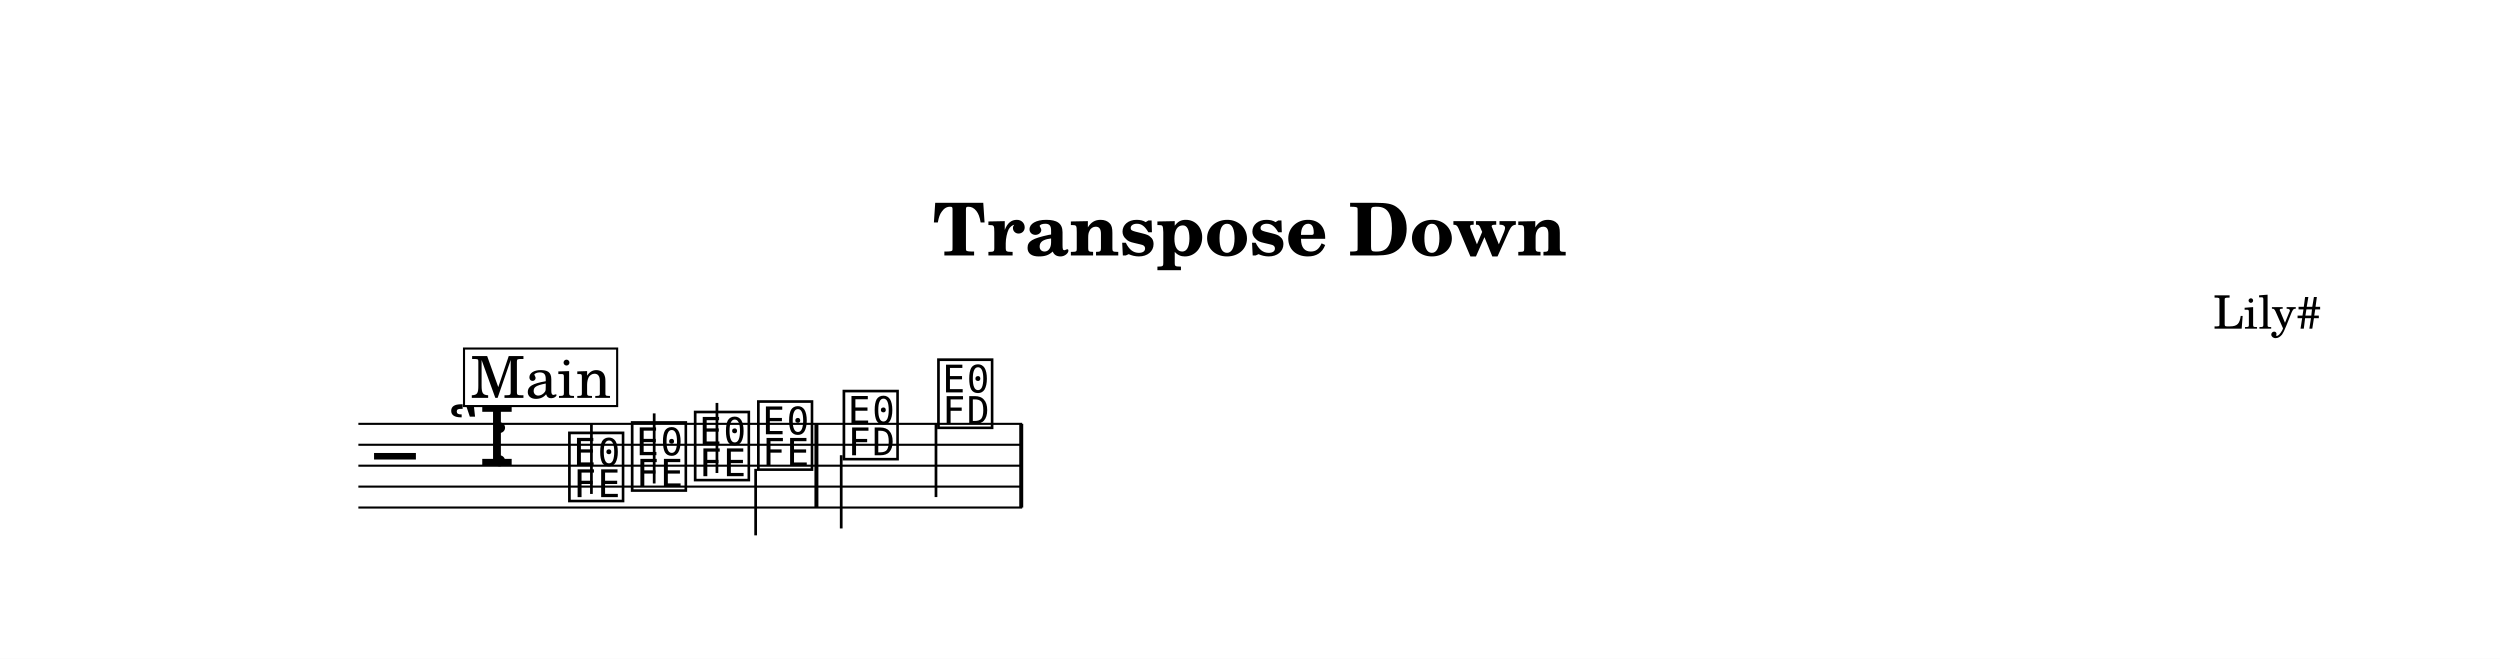
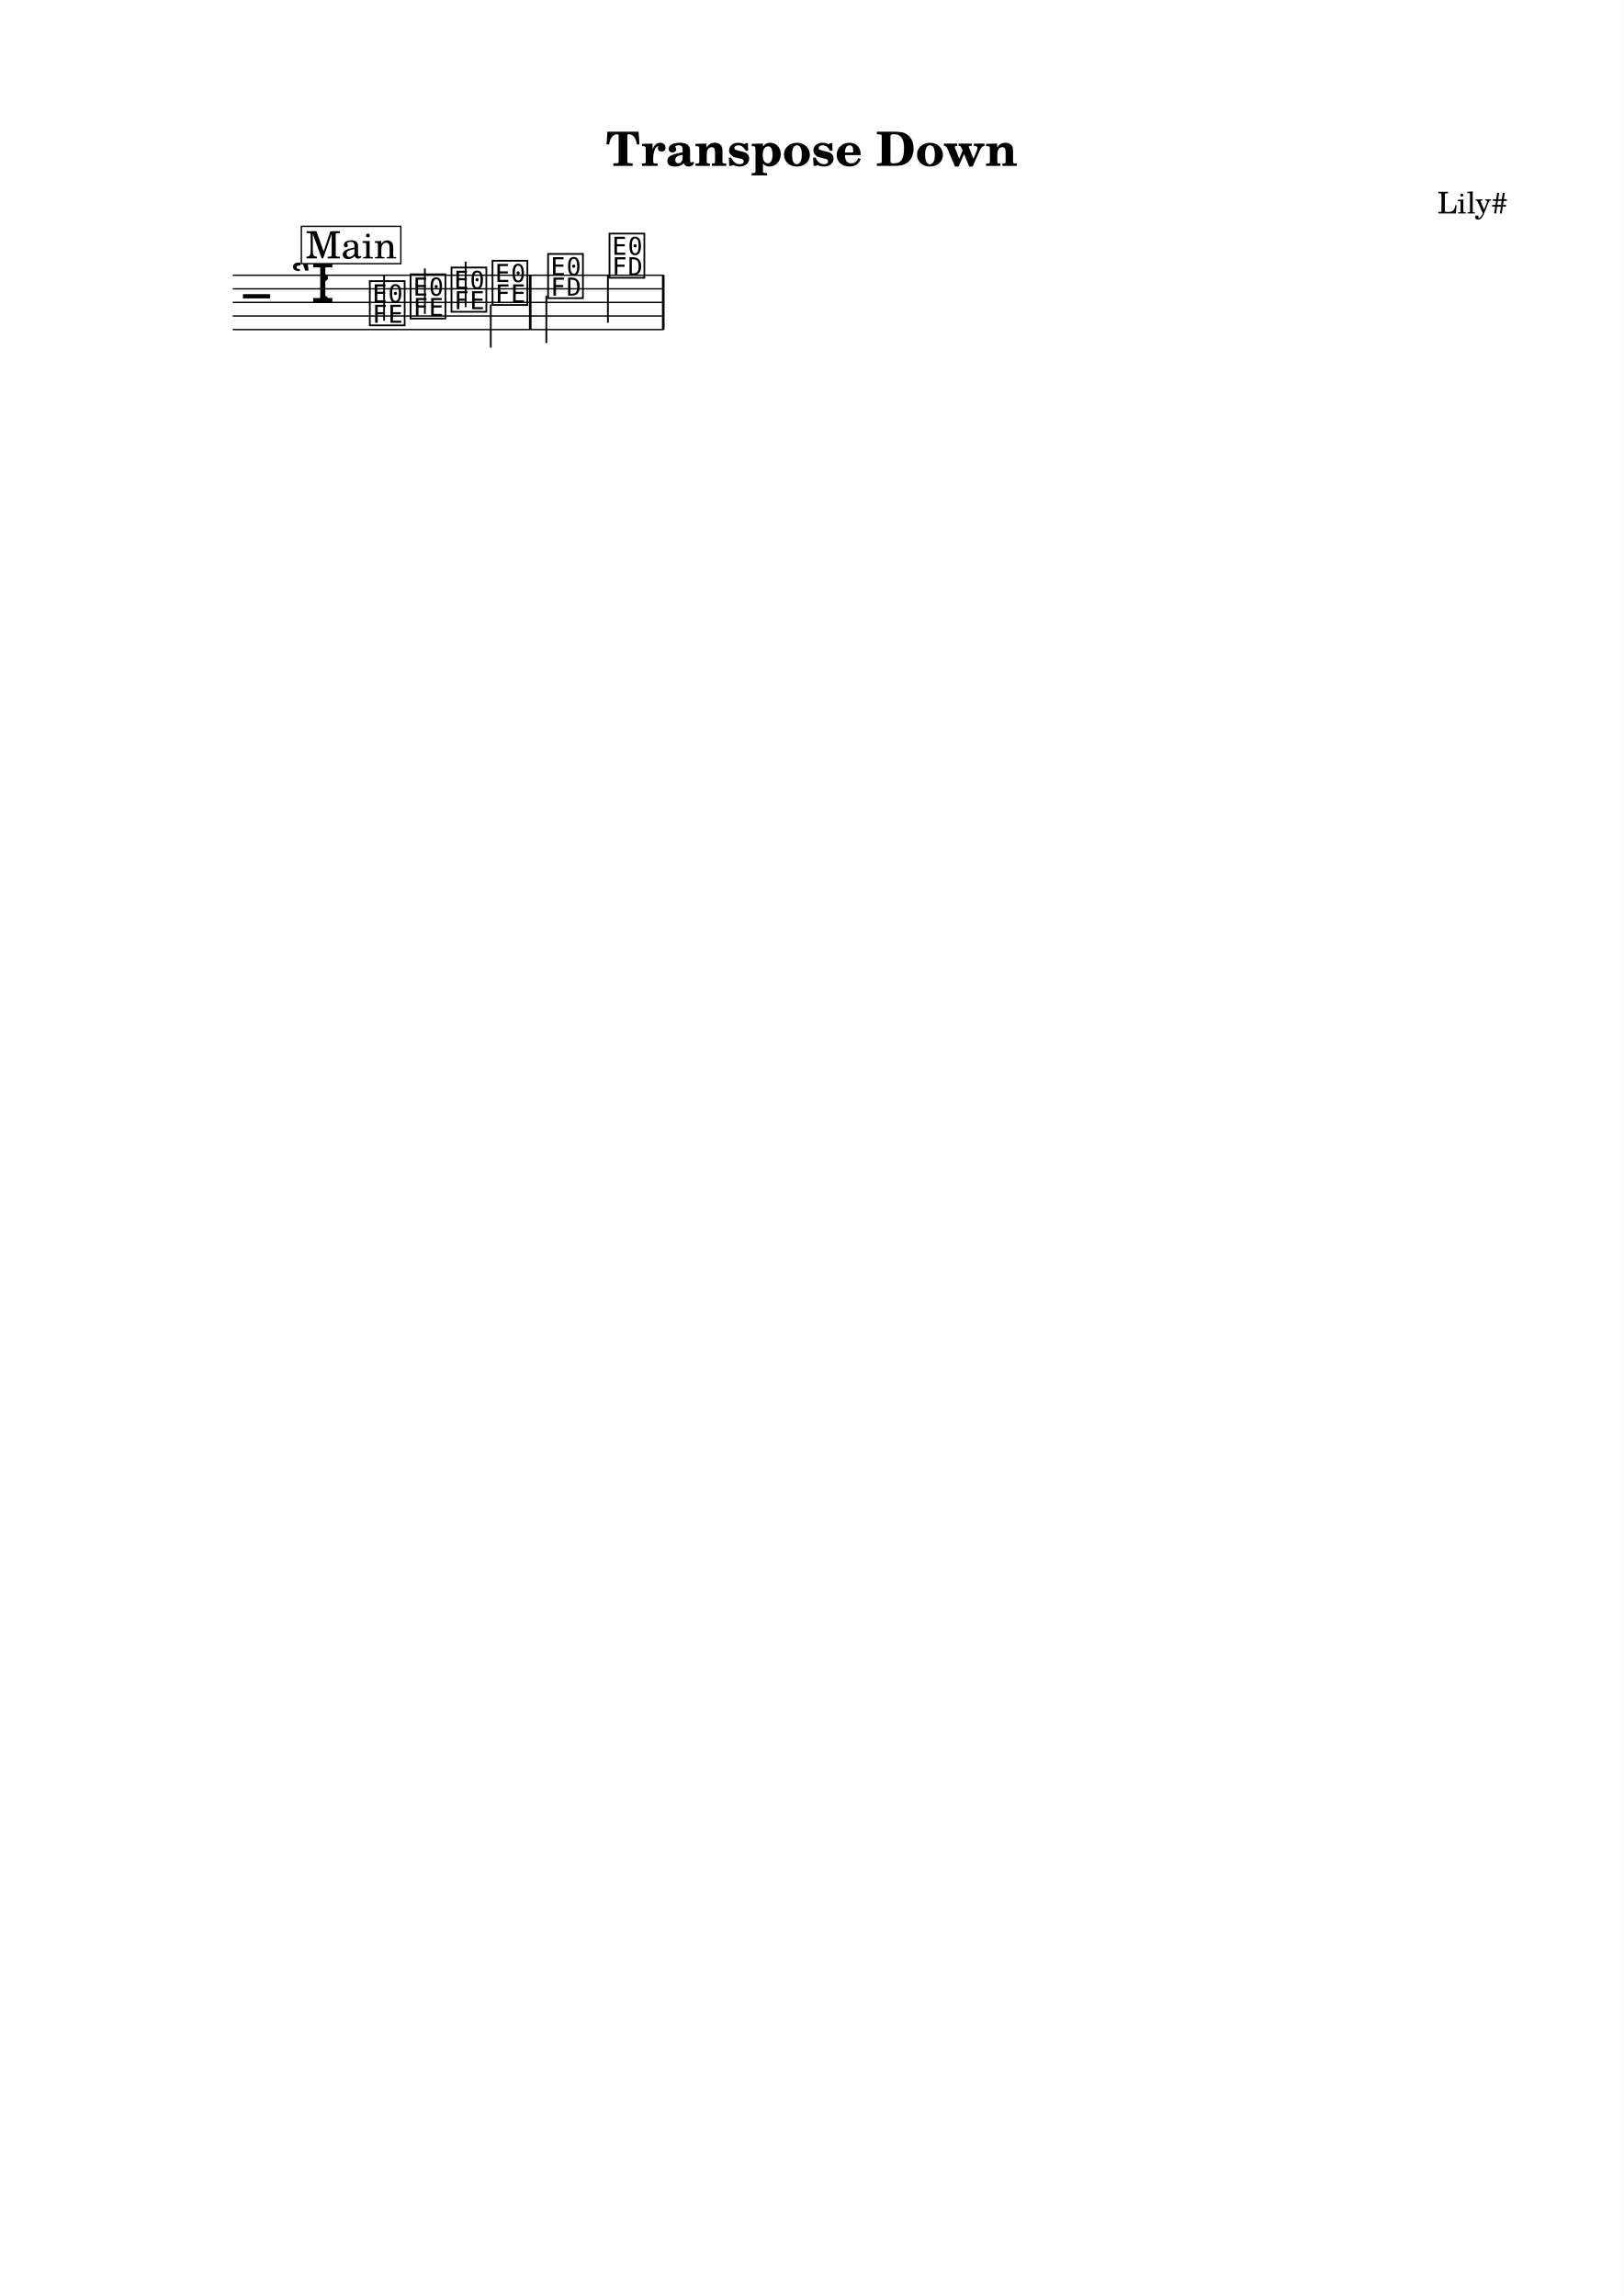
- <svg xmlns="http://www.w3.org/2000/svg" width="1195.0" height="314.9" viewBox="0 0 119.50 31.49" font-family="TeX Gyre Schola, serif">
+ <svg xmlns="http://www.w3.org/2000/svg" width="1195.0" height="1690.1" viewBox="0 0 119.50 169.01" font-family="TeX Gyre Schola, serif">
  <style>
  @font-face { font-family: 'Emmentaler'; src: local('Emmentaler'); }
  .music { font-family: 'Emmentaler', serif; }
</style>
-   <rect x="0" y="0" width="119.50" height="31.49" fill="#FFFFFF" />
+   <rect x="0" y="0" width="119.50" height="169.01" fill="#FFFFFF" />
  <text x="59.75" y="12.21" font-size="3.49" font-weight="bold" text-anchor="middle" data-pos="289">Transpose Down</text>
  <text x="110.97" y="15.71" font-size="2.20" text-anchor="end" data-pos="315">Lily#</text>
  <g transform="translate(8.54,0.00) scale(1,1)">
    <line x1="8.59" y1="20.26" x2="40.32" y2="20.26" stroke="#000000" stroke-width="0.100" />
    <line x1="8.59" y1="21.26" x2="40.32" y2="21.26" stroke="#000000" stroke-width="0.100" />
    <line x1="8.59" y1="22.26" x2="40.32" y2="22.26" stroke="#000000" stroke-width="0.100" />
    <line x1="8.59" y1="23.26" x2="40.32" y2="23.26" stroke="#000000" stroke-width="0.100" />
    <line x1="8.59" y1="24.26" x2="40.32" y2="24.26" stroke="#000000" stroke-width="0.100" />
    <text class="music" x="9.34" y="23.26" font-size="4.00" data-pos="365"></text>
    <text class="music" x="12.84" y="22.26" font-size="4.00" data-pos="337"></text>
    <text class="music" x="14.79" y="22.26" font-size="4.00" data-pos="329"></text>
    <text class="music" x="18.49" y="23.76" font-size="4.00" data-pos="416"></text>
    <line x1="19.73" y1="23.61" x2="19.73" y2="20.26" stroke="#000000" stroke-width="0.130" />
    <text class="music" x="21.49" y="23.26" font-size="4.00" data-pos="420"></text>
    <line x1="22.73" y1="23.11" x2="22.73" y2="19.76" stroke="#000000" stroke-width="0.130" />
    <text class="music" x="24.50" y="22.76" font-size="4.00" data-pos="422"></text>
    <line x1="25.73" y1="22.61" x2="25.73" y2="19.26" stroke="#000000" stroke-width="0.130" />
    <text class="music" x="27.52" y="22.26" font-size="4.00" data-pos="424"></text>
    <line x1="27.58" y1="22.41" x2="27.58" y2="25.59" stroke="#000000" stroke-width="0.130" />
    <text class="music" x="31.61" y="21.76" font-size="4.00" data-pos="428"></text>
    <line x1="31.67" y1="21.76" x2="31.67" y2="25.26" stroke="#000000" stroke-width="0.130" />
    <text class="music" x="36.13" y="20.26" font-size="4.00" data-pos="431"></text>
    <line x1="36.20" y1="20.26" x2="36.20" y2="23.76" stroke="#000000" stroke-width="0.130" />
    <rect x="30.39" y="20.26" width="0.19" height="4.00" data-pos="426" />
    <rect x="40.18" y="20.26" width="0.19" height="4.00" data-pos="433" />
    <rect x="13.64" y="16.66" width="7.32" height="2.75" fill="#FFFFFF" stroke="#000000" stroke-width="0.100" data-pos="390" />
    <text x="17.31" y="19.02" font-size="2.77" text-anchor="middle" data-pos="390">Main</text>
  </g>
</svg>
